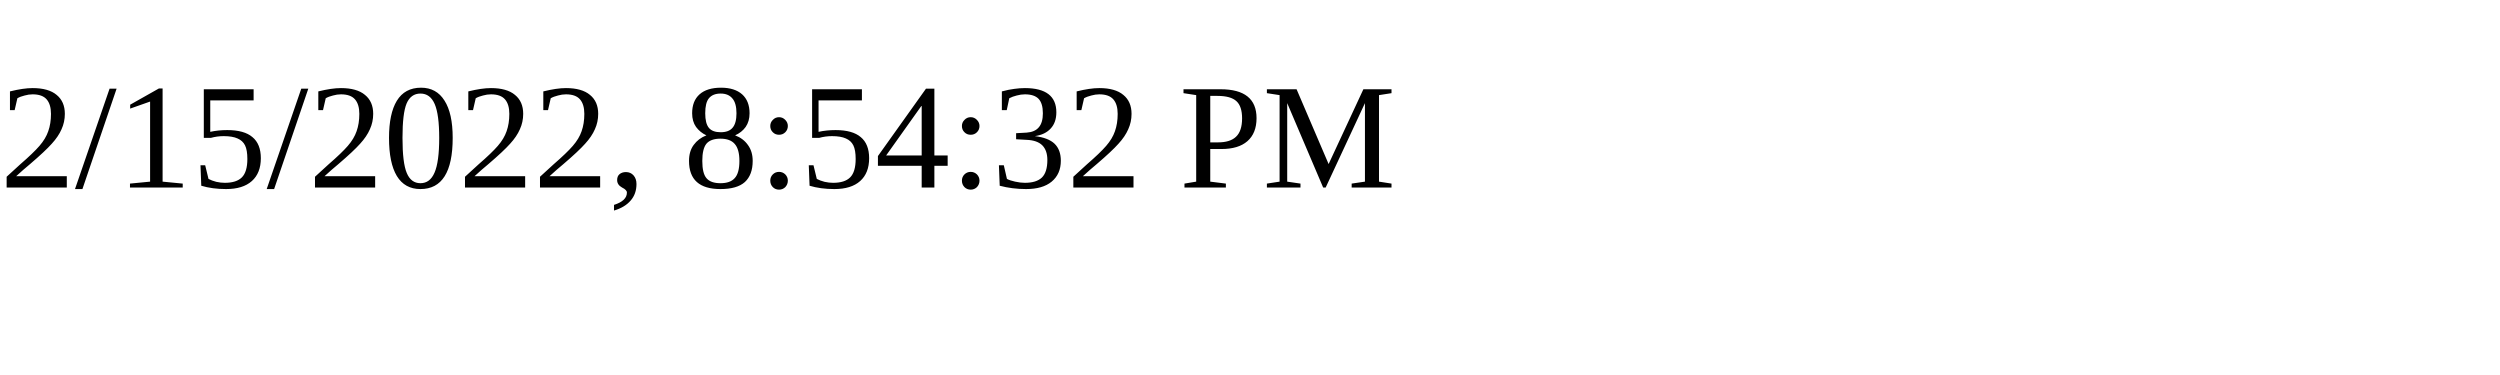
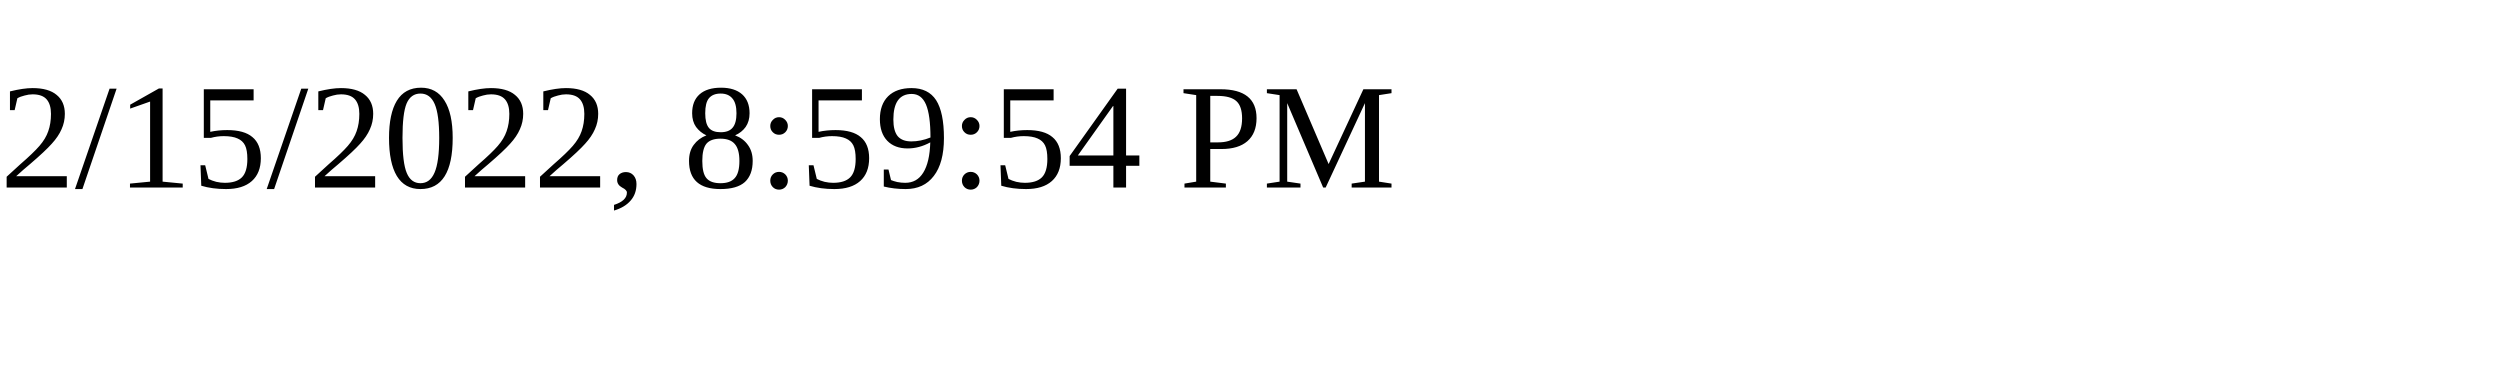
<svg xmlns="http://www.w3.org/2000/svg" height="30" width="200">
-   <text x="0" y="15">2/15/2022, 8:54:32 PM</text>
+   <text x="0" y="15">2/15/2022, 8:59:54 PM</text>
</svg>
